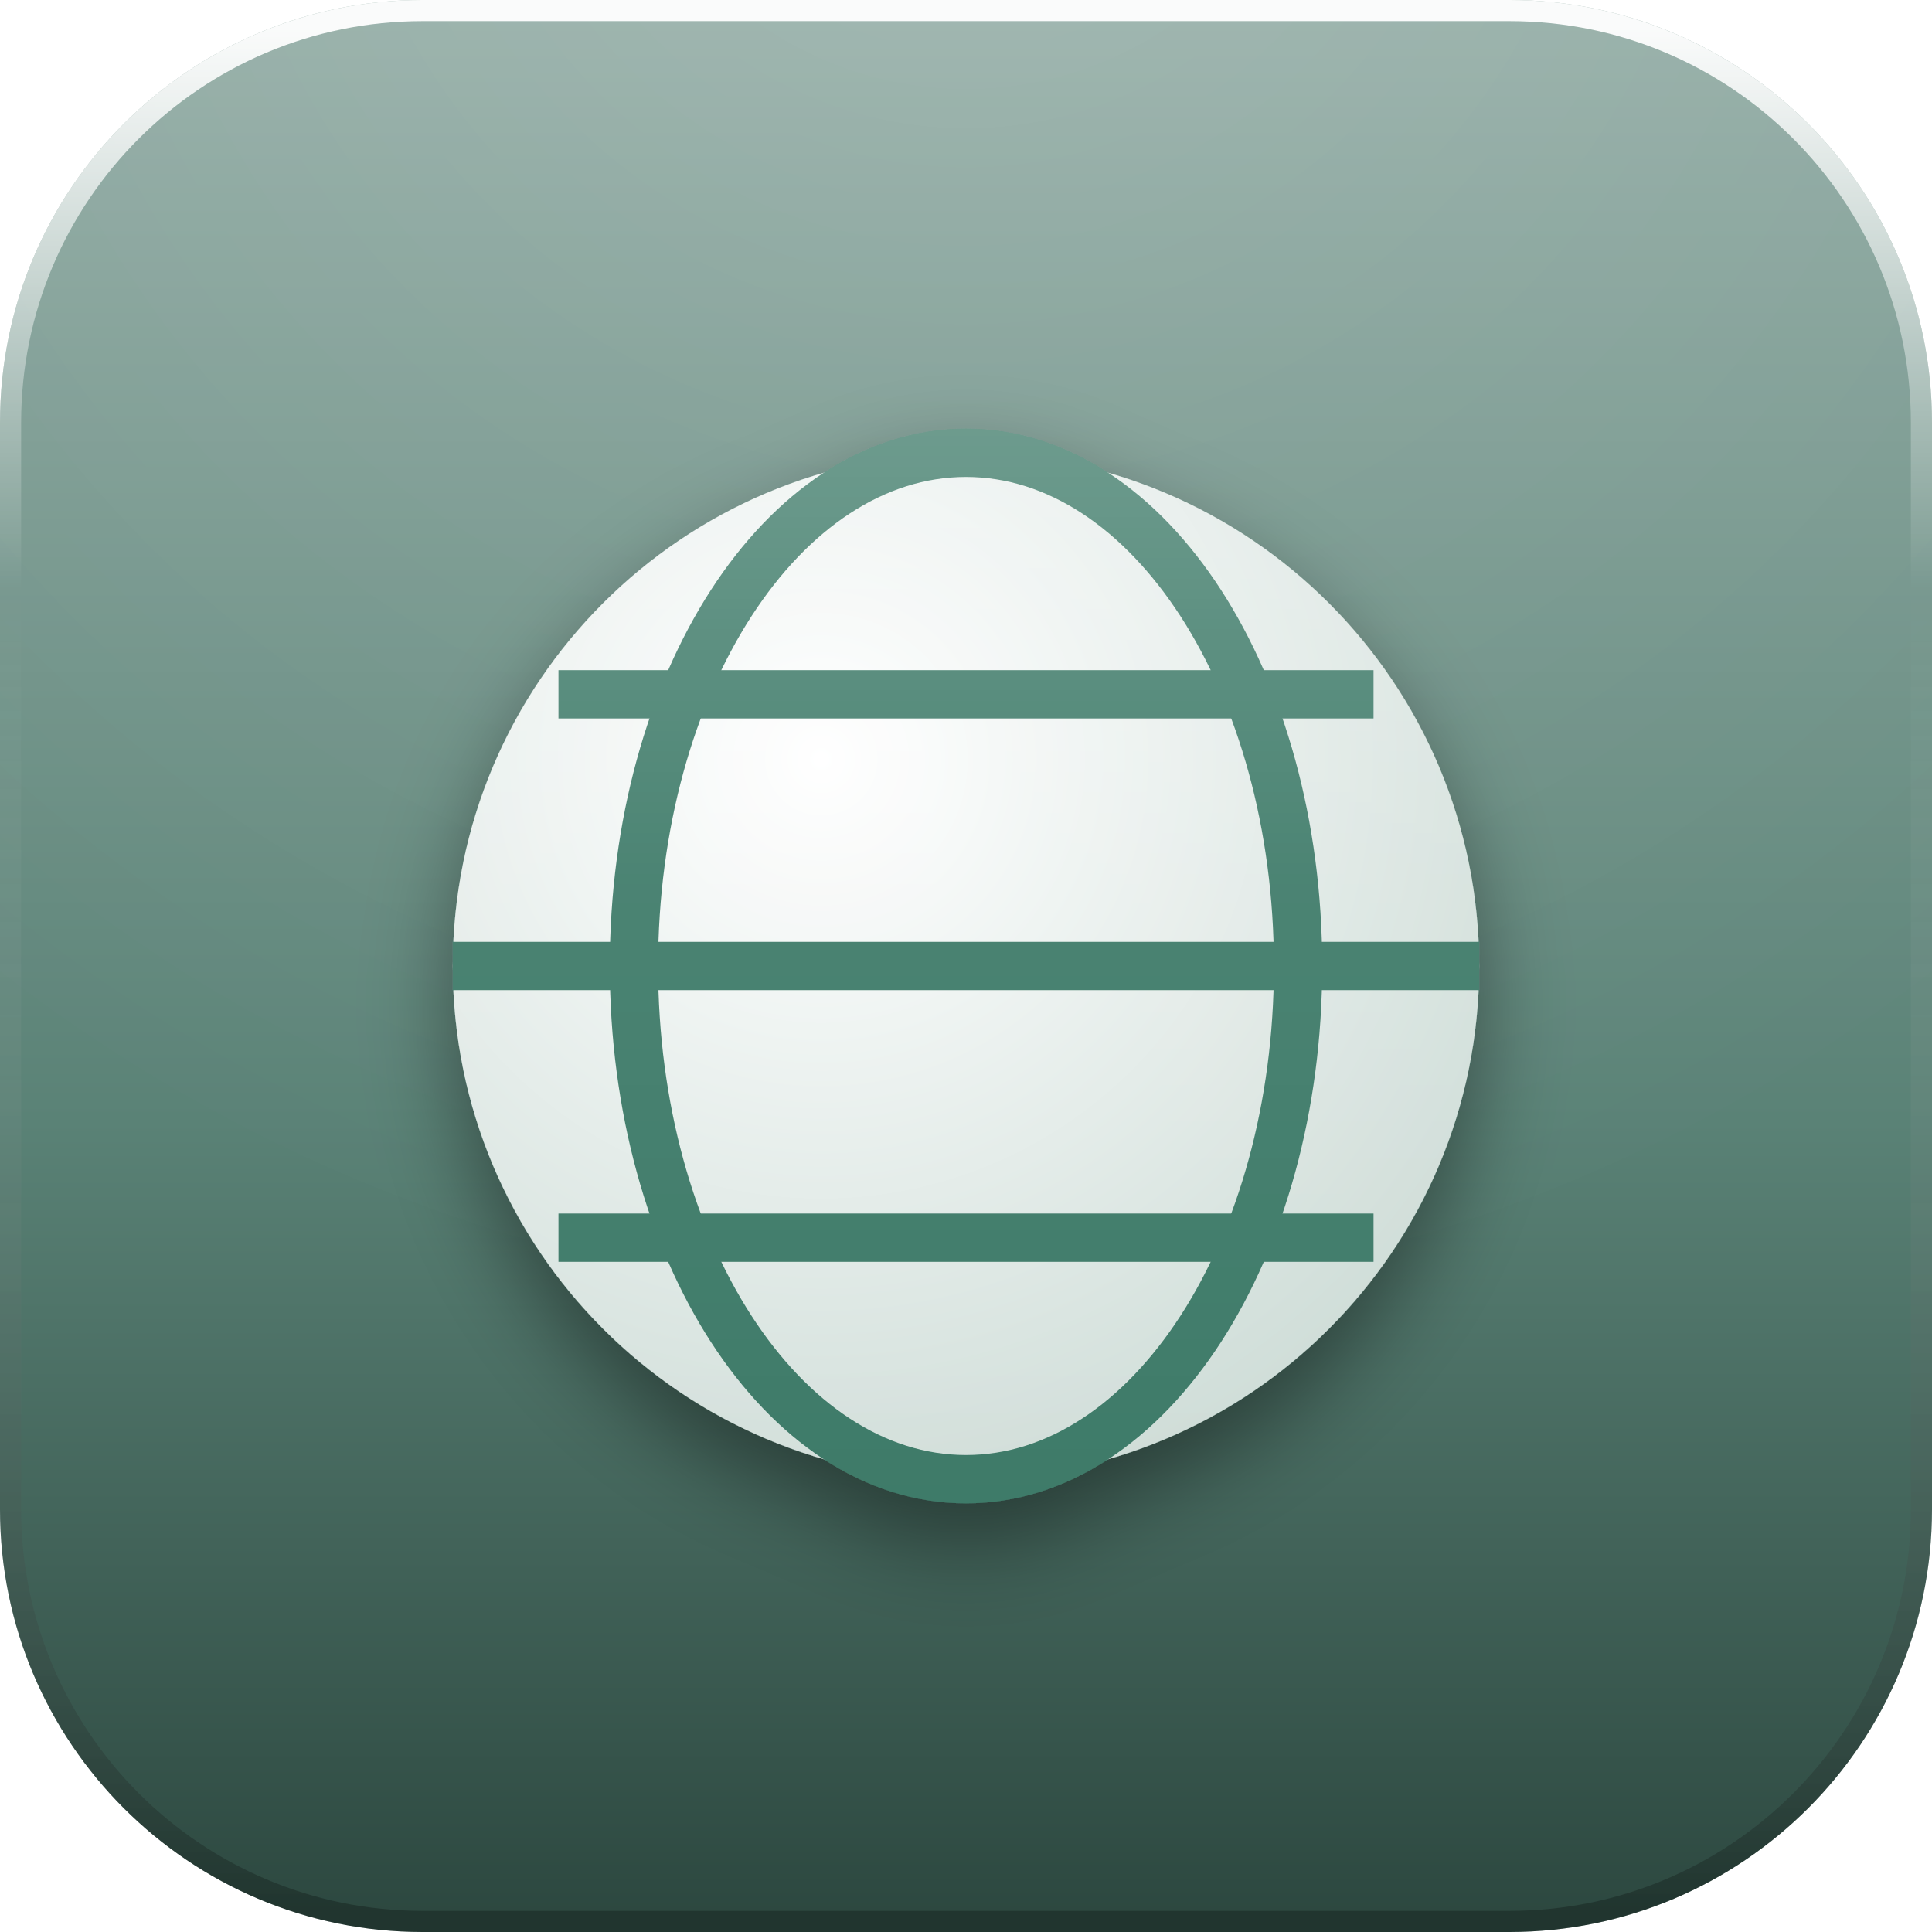
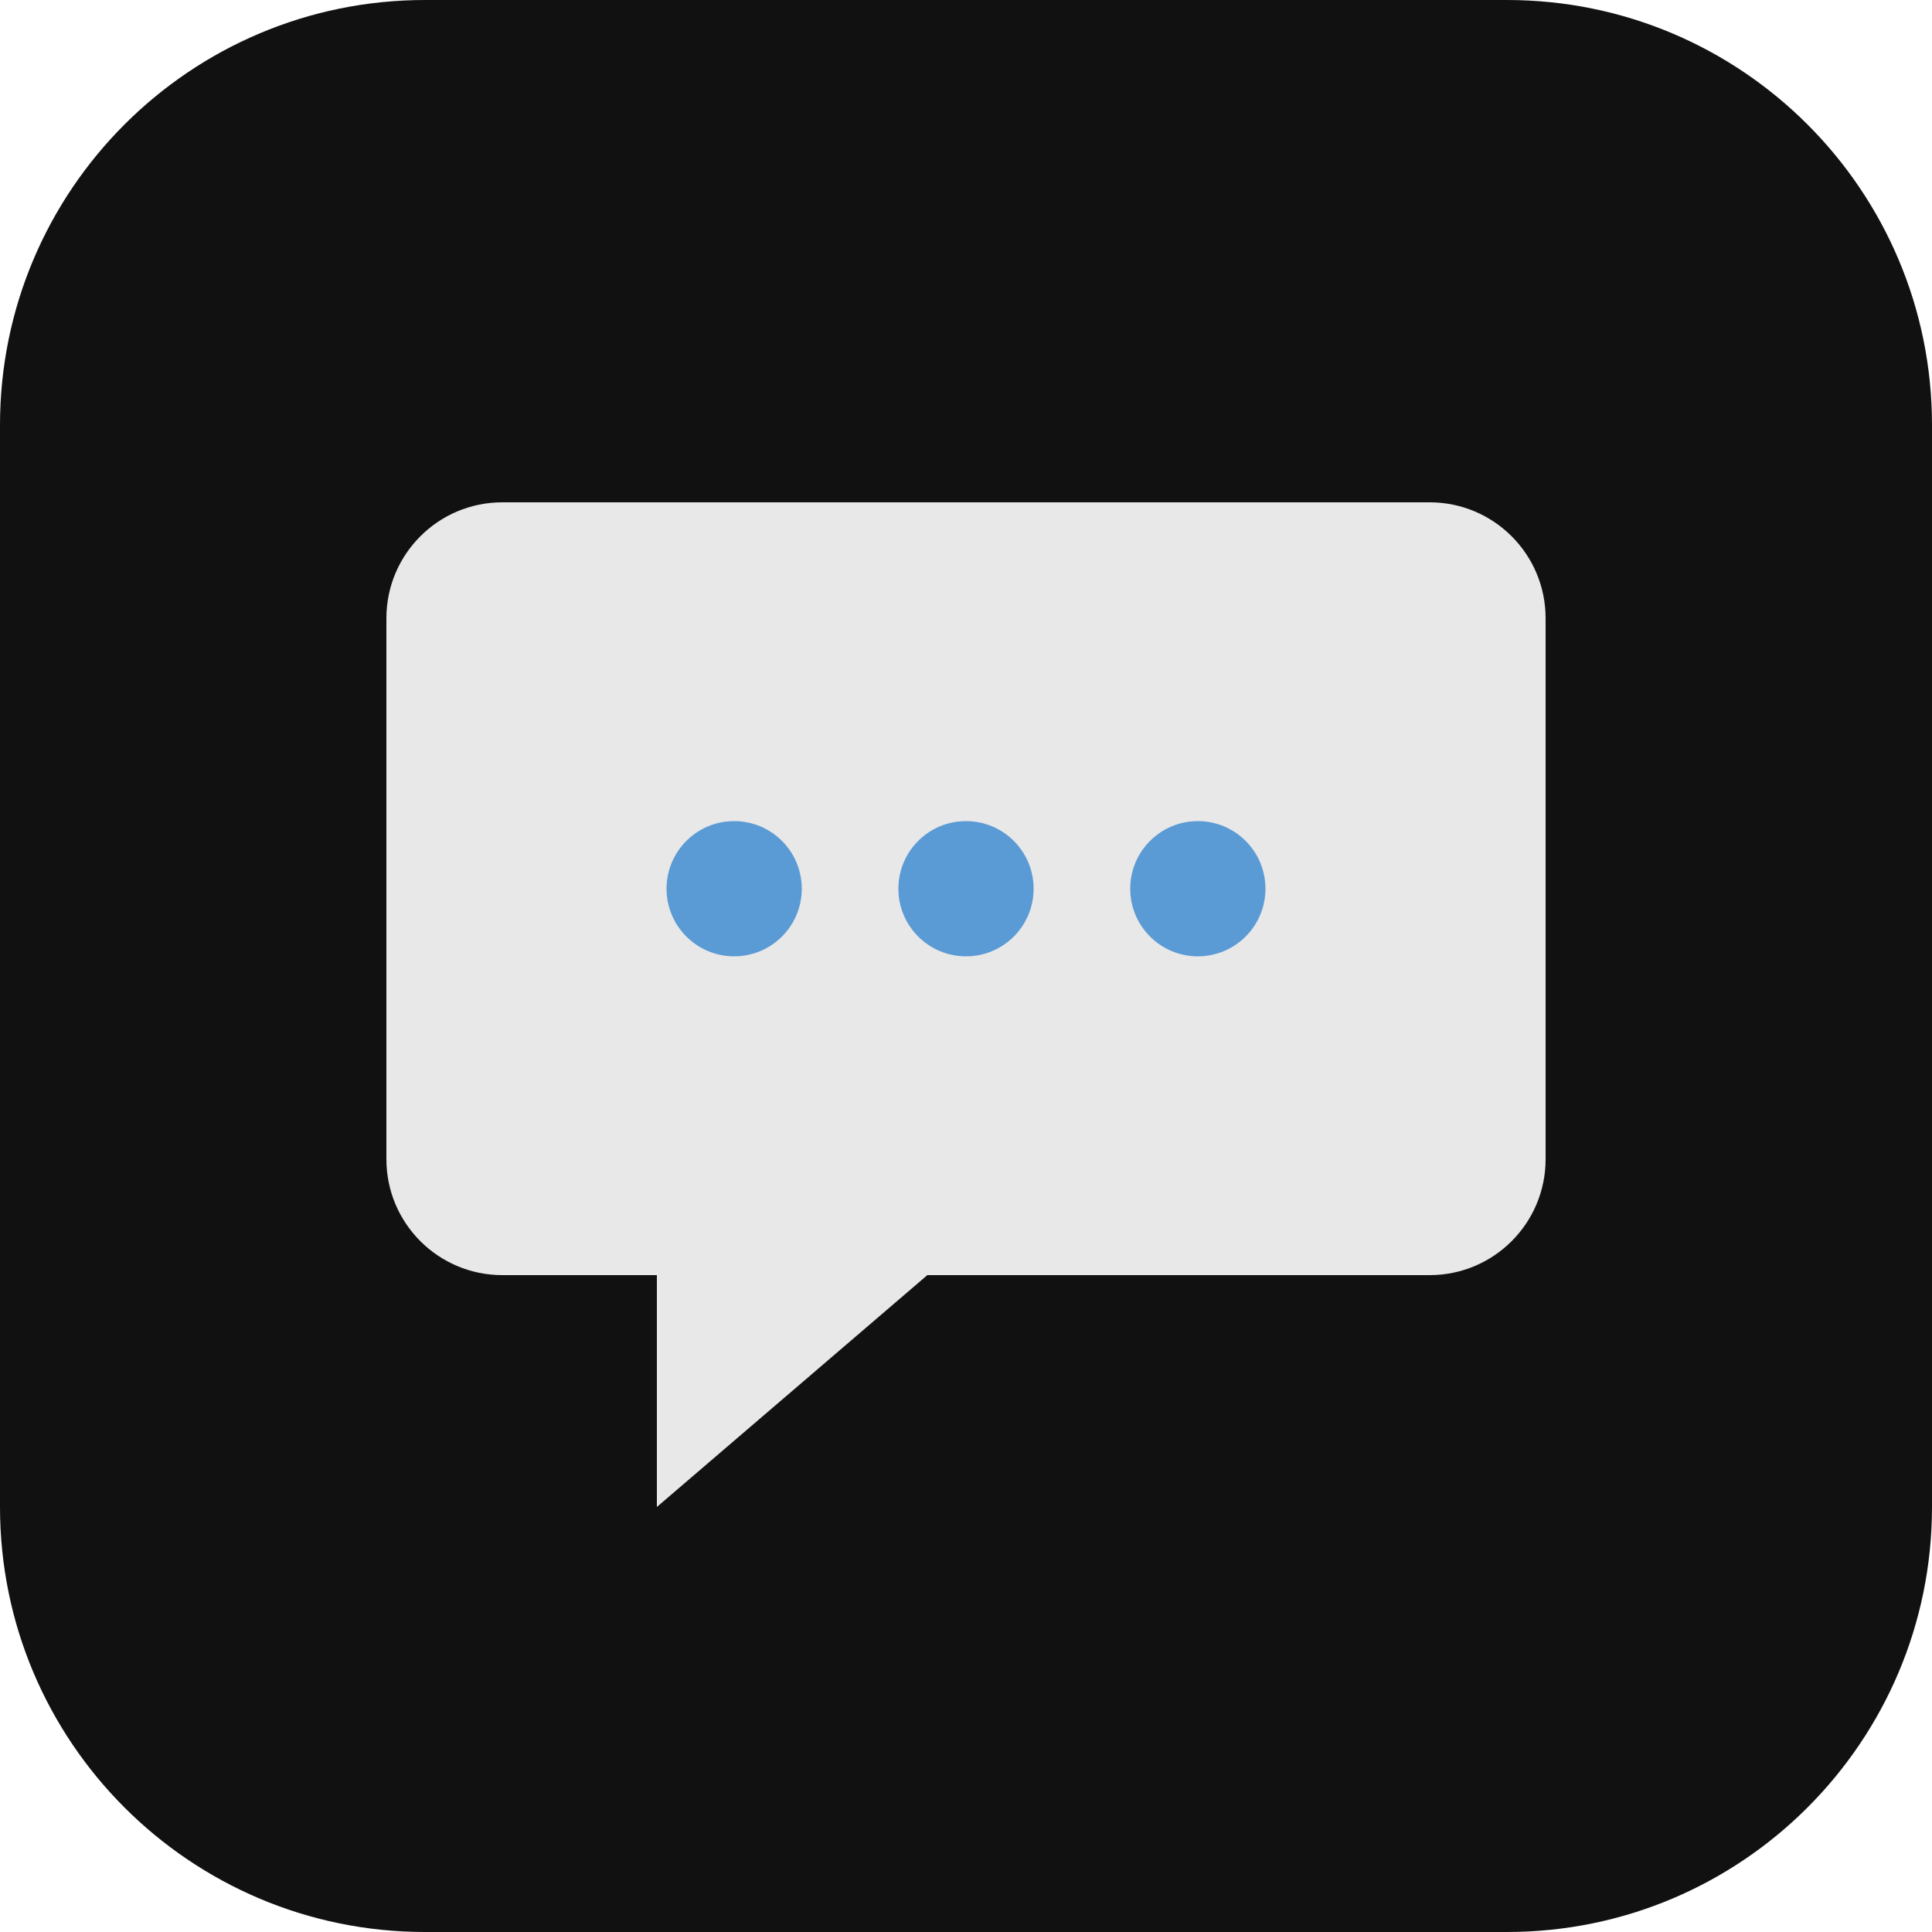
<svg xmlns="http://www.w3.org/2000/svg" width="128" height="128" viewBox="0 0 128 128">
  <defs>
-     <linearGradient id="base" x1="0" y1="0" x2="0" y2="1">
-       <stop offset="0" stop-color="#95AEA7" />
-       <stop offset="0.58" stop-color="#5A8276" />
-       <stop offset="1" stop-color="#2B463E" />
-     </linearGradient>
-     <radialGradient id="gloss" gradientUnits="userSpaceOnUse" cx="64" cy="-18" r="106">
-       <stop offset="0" stop-color="#ffffff" stop-opacity="0.14" />
-       <stop offset="0.5" stop-color="#ffffff" stop-opacity="0.06" />
-       <stop offset="1" stop-color="#ffffff" stop-opacity="0" />
-     </radialGradient>
-     <linearGradient id="rim" x1="0" y1="0" x2="0" y2="1">
-       <stop offset="0" stop-color="#ffffff" stop-opacity="0.95" />
-       <stop offset="0.3" stop-color="#ffffff" stop-opacity="0" />
-       <stop offset="1" stop-color="#000000" stop-opacity="0.26" />
-     </linearGradient>
-     <linearGradient id="paper" x1="0" y1="0" x2="0" y2="1">
-       <stop offset="0" stop-color="#ffffff" />
-       <stop offset="1" stop-color="#E9E2DC" />
-     </linearGradient>
-     <linearGradient id="lift" gradientUnits="userSpaceOnUse" x1="0" y1="16" x2="0" y2="102">
-       <stop offset="0" stop-color="#ffffff" stop-opacity="0.32" />
-       <stop offset="0.5" stop-color="#ffffff" stop-opacity="0.07" />
-       <stop offset="1" stop-color="#ffffff" stop-opacity="0" />
-     </linearGradient>
-     <filter id="drop" x="-40%" y="-40%" width="180%" height="190%">
-       <feDropShadow dx="0" dy="2.6" stdDeviation="2.9" flood-color="#000000" flood-opacity="0.42" />
-     </filter>
-     <filter id="flat" x="-20%" y="-20%" width="140%" height="140%" color-interpolation-filters="sRGB">
-       <feColorMatrix type="matrix" values="0 0 0 0 1  0 0 0 0 1  0 0 0 0 1  0 0 0 1 0" />
-     </filter>
-     <clipPath id="tile">
+     <clipPath id="jt-tile">
      <rect x="0" y="0" width="128" height="128" rx="28" />
    </clipPath>
-     <g id="glyph">
-       <radialGradient id="globe" cx="0.36" cy="0.3" r="0.85">
-         <stop offset="0" stop-color="#FFFFFF" />
-         <stop offset="1" stop-color="#C8D8D2" />
-       </radialGradient>
-       <g>
-         <circle cx="64" cy="64" r="34" fill="url(#globe)" />
-         <g fill="none" stroke="#3E7A68" stroke-width="3.2">
-           <path d="M30 64 h68" />
-           <path d="M64 30 a22 34 0 0 1 0 68 a22 34 0 0 1 0 -68" />
-           <path d="M37 46 h54" />
-           <path d="M37 82 h54" />
-         </g>
+   </defs>
+   <g clip-path="url(#jt-tile)">
+     <svg x="0" y="0" width="128" height="128" viewBox="0 0 200 200">
+       <rect width="200" height="200" rx="44" fill="#111" />
+       <path d="M52 52h96a12 12 0 0 1 12 12v56a12 12 0 0 1-12 12H96l-28 24v-24H52a12 12 0 0 1-12-12V64a12 12 0 0 1 12-12z" fill="#e8e8e8" />
+       <g fill="#5B9BD5">
+         <circle cx="76" cy="92" r="7" />
+         <circle cx="100" cy="92" r="7" />
+         <circle cx="124" cy="92" r="7" />
      </g>
-     </g>
-     <mask id="gmask" maskUnits="userSpaceOnUse" x="0" y="0" width="128" height="128">
-       <use href="#glyph" filter="url(#flat)" />
-     </mask>
-   </defs>
-   <rect x="0" y="0" width="128" height="128" rx="28" fill="url(#base)" />
-   <g clip-path="url(#tile)">
-     <rect x="0" y="0" width="128" height="128" fill="url(#gloss)" />
-     <use href="#glyph" filter="url(#drop)" />
-     <rect x="0" y="0" width="128" height="128" fill="url(#lift)" mask="url(#gmask)" />
+     </svg>
  </g>
-   <rect x="0.7" y="0.7" width="126.6" height="126.6" rx="27.3" fill="none" stroke="url(#rim)" stroke-width="1.4" />
</svg>
